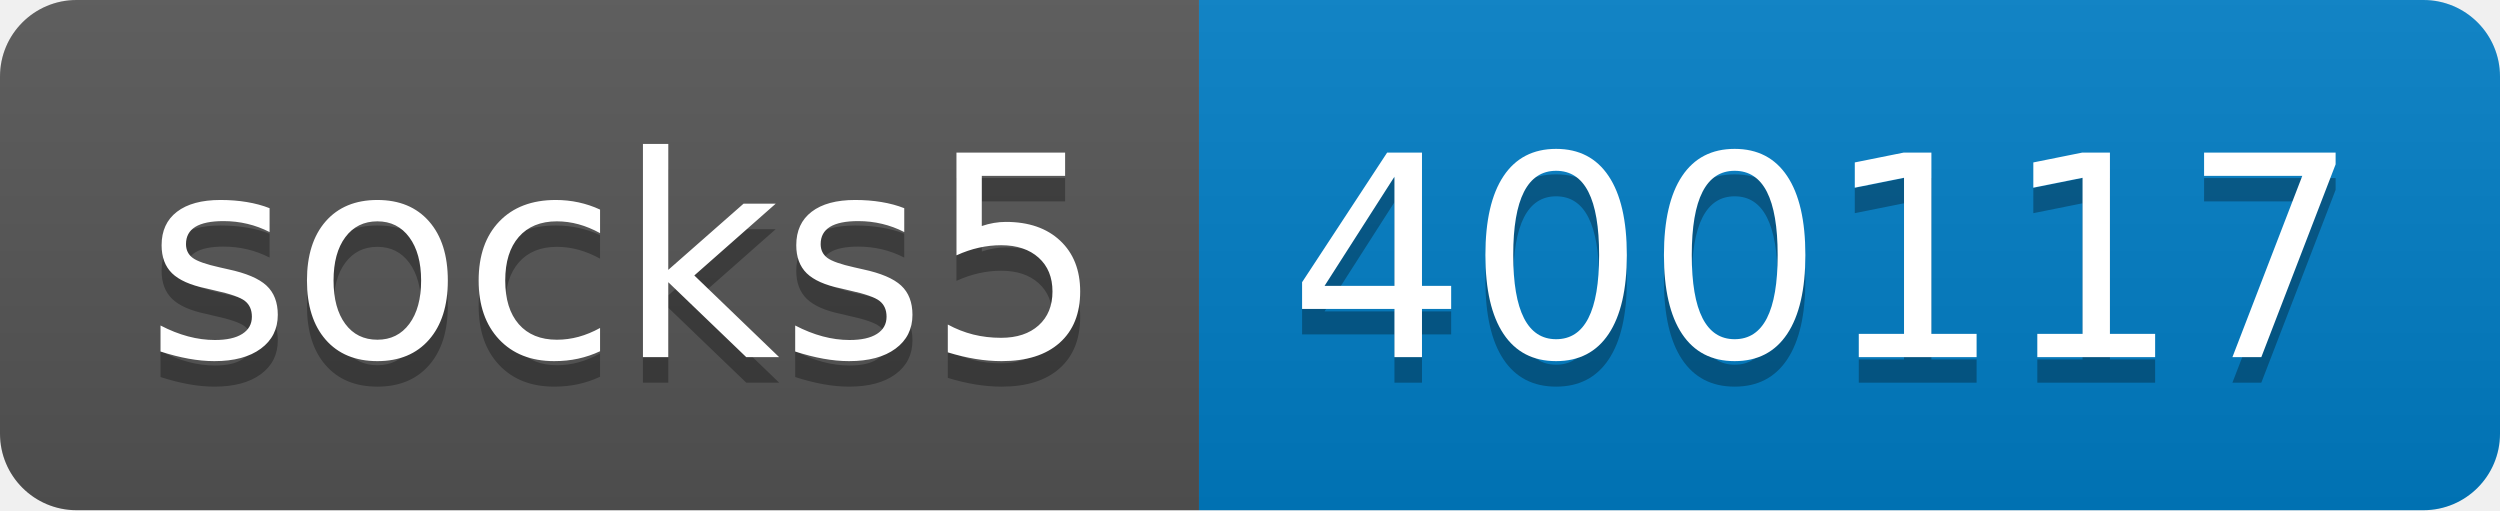
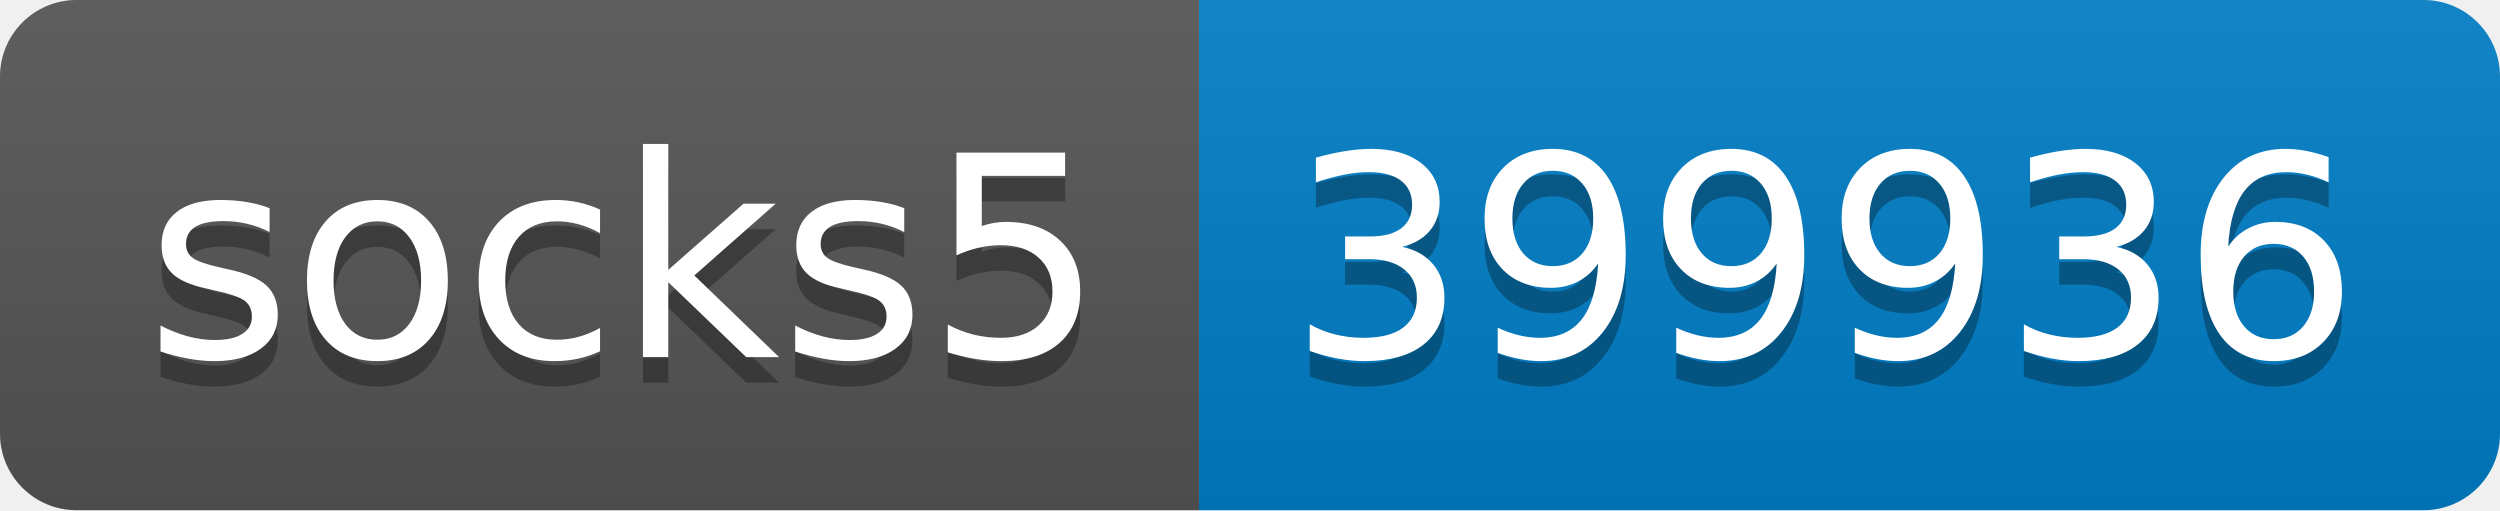
- <svg xmlns="http://www.w3.org/2000/svg" width="98" height="20" role="img" aria-label="socks5: 400117">
+ <svg xmlns="http://www.w3.org/2000/svg" width="98" height="20" role="img" aria-label="socks5: 399936">
  <linearGradient id="s" x2="0" y2="100%">
    <stop offset="0" stop-color="#bbb" stop-opacity=".1" />
    <stop offset="1" stop-opacity=".1" />
  </linearGradient>
  <clipPath id="r">
    <rect width="98" height="20" rx="3" fill="#fff" />
  </clipPath>
  <g clip-path="url(#r)">
    <rect width="47" height="20" fill="#555" />
    <rect x="47" width="51" height="20" fill="#007ec6" />
    <rect width="98" height="20" fill="url(#s)" />
  </g>
  <g fill="#fff" text-anchor="middle" font-family="Verdana,Geneva,DejaVu Sans,sans-serif" text-rendering="geometricPrecision" font-size="110">
    <text aria-hidden="true" x="245" y="150" fill="#010101" fill-opacity=".3" transform="scale(.1)" textLength="370">socks5</text>
    <text x="245" y="140" transform="scale(.1)" fill="#fff" textLength="370">socks5</text>
-     <text aria-hidden="true" x="715" y="150" fill="#010101" fill-opacity=".3" transform="scale(.1)" textLength="410">400117</text>
-     <text x="715" y="140" transform="scale(.1)" fill="#fff" textLength="410">400117</text>
+     <text aria-hidden="true" x="715" y="150" fill="#010101" fill-opacity=".3" transform="scale(.1)" textLength="410">399936</text>
+     <text x="715" y="140" transform="scale(.1)" fill="#fff" textLength="410">399936</text>
  </g>
</svg>
